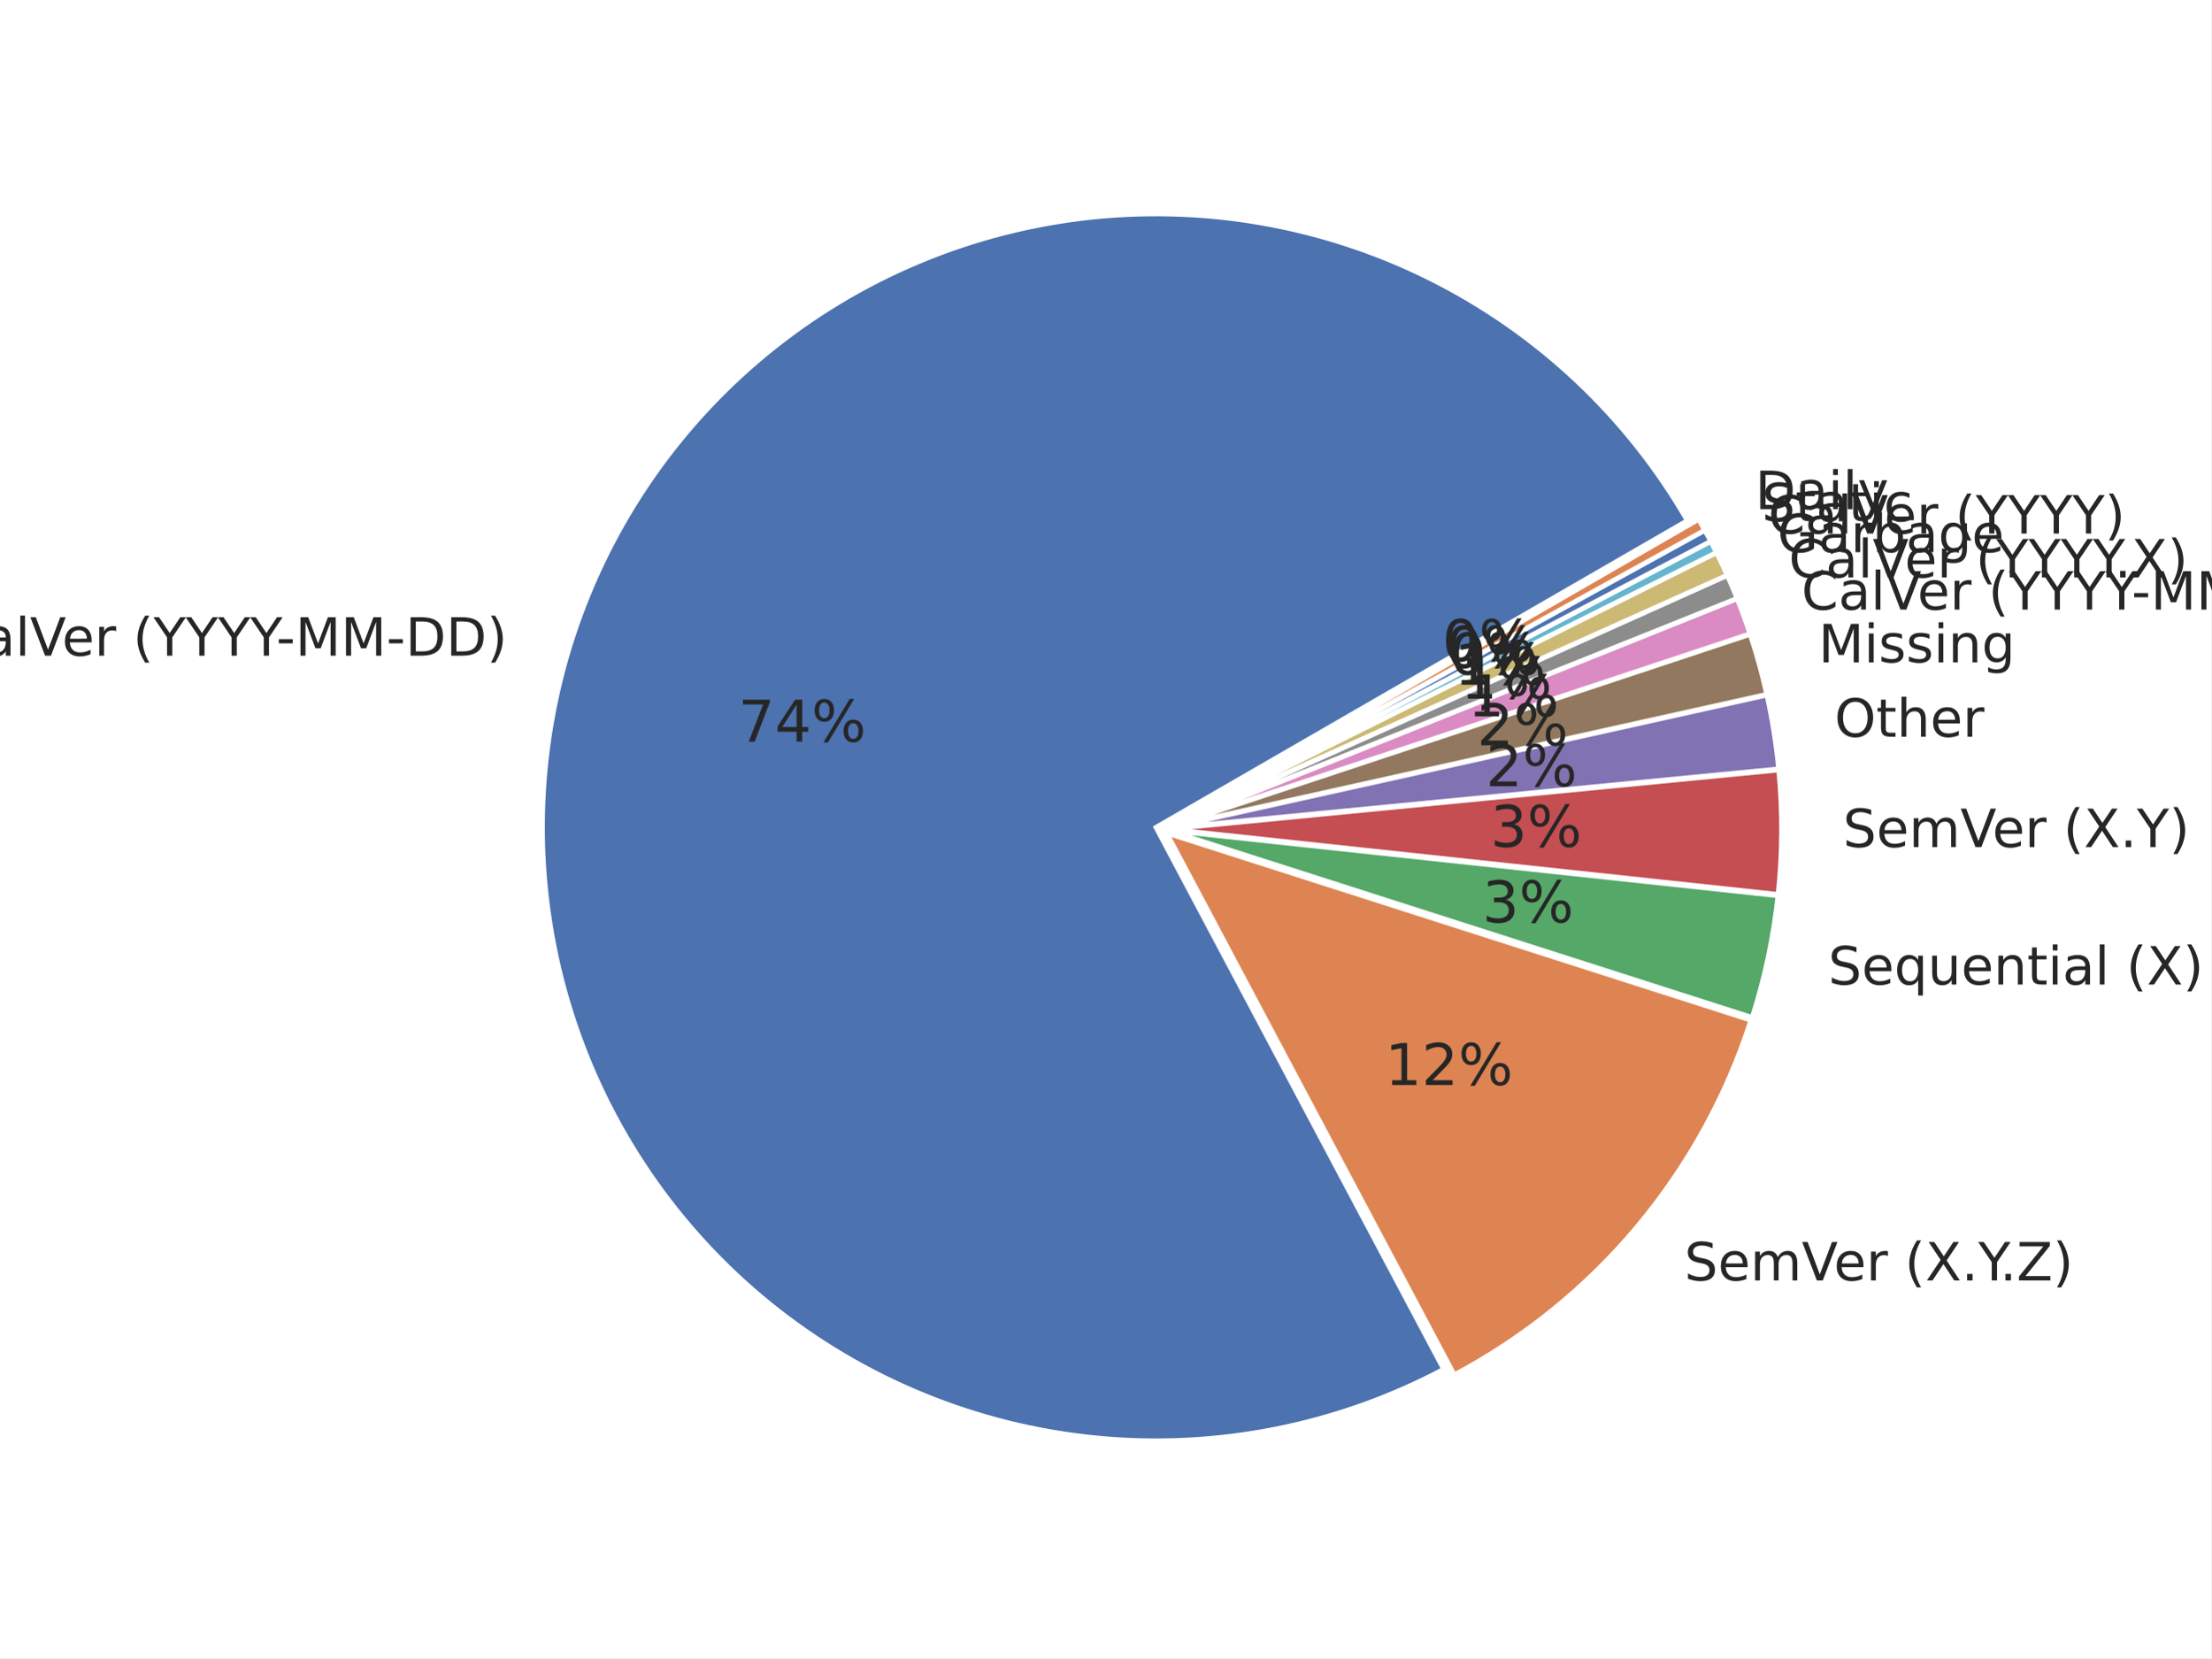
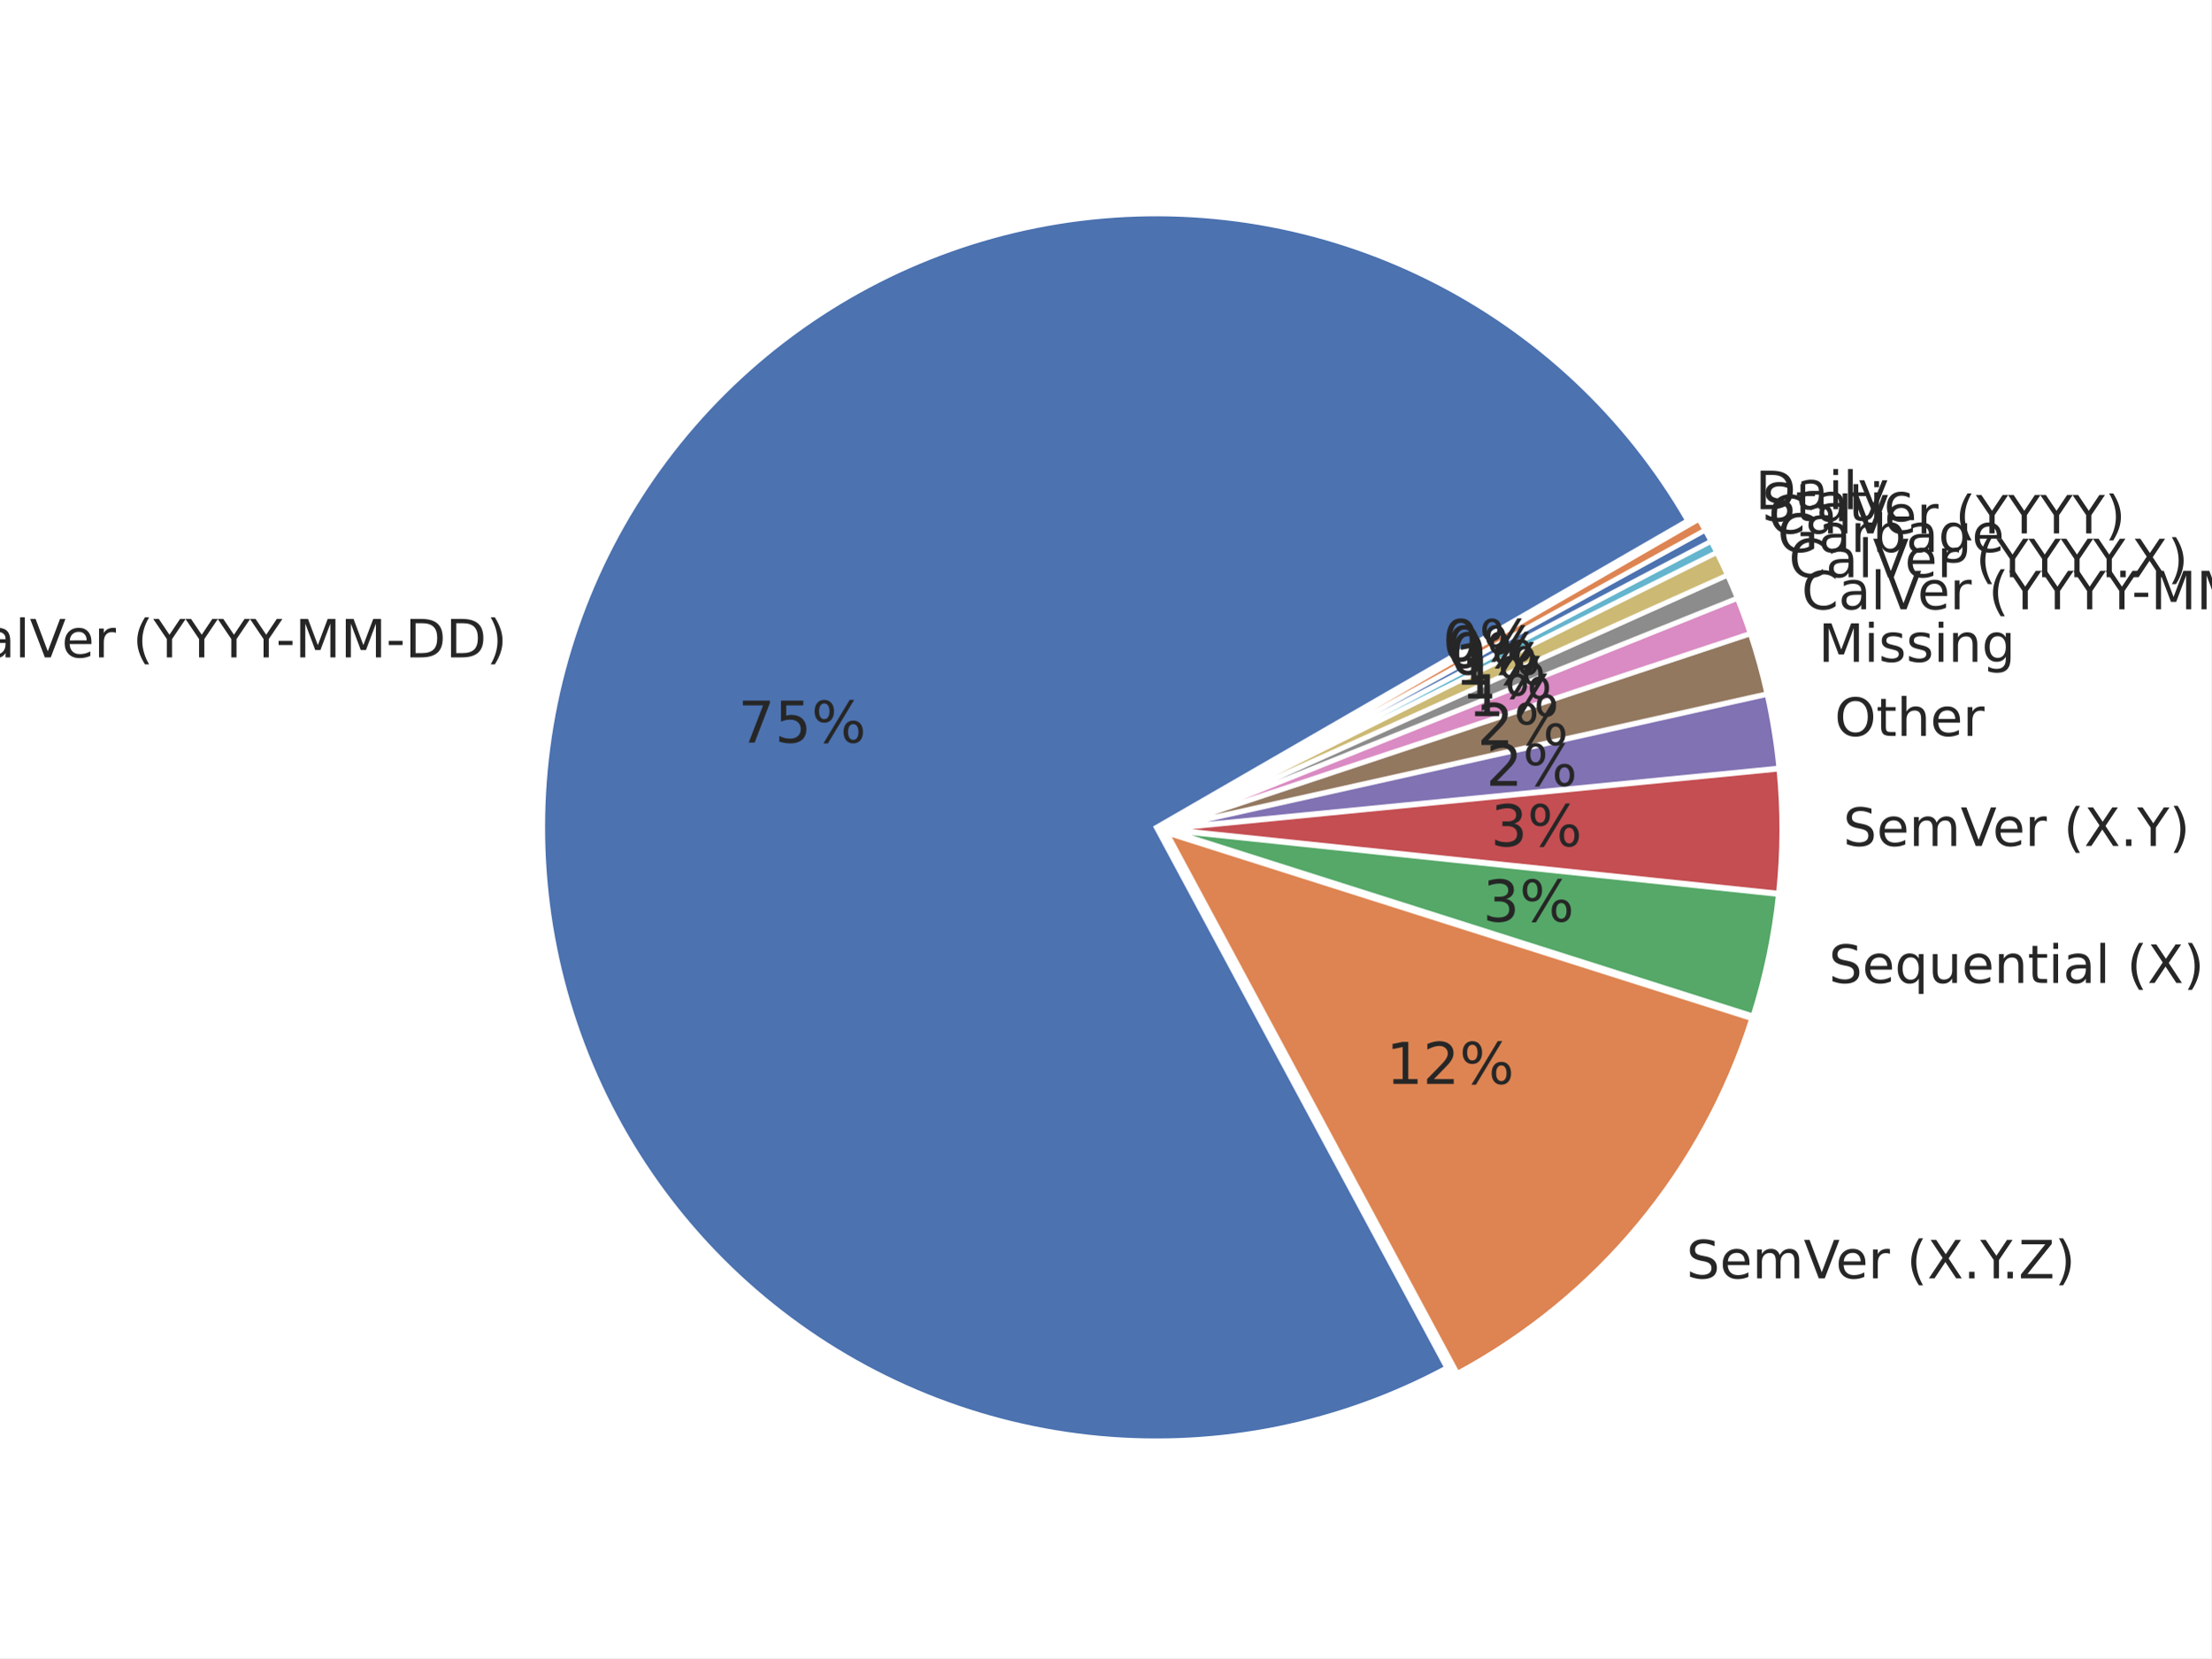
<svg xmlns="http://www.w3.org/2000/svg" xmlns:xlink="http://www.w3.org/1999/xlink" width="460.8pt" height="345.6pt" viewBox="0 0 460.8 345.6" version="1.1">
  <defs>
    <style type="text/css">*{stroke-linejoin: round; stroke-linecap: butt}</style>
  </defs>
  <g id="figure_1">
    <g id="patch_1">
      <path d="M 0 345.6  L 460.8 345.6  L 460.8 0  L 0 0  z " style="fill: #ffffff" />
    </g>
    <g id="axes_1">
      <g id="matplotlib.axis_1" />
      <g id="matplotlib.axis_2" />
      <g id="patch_2">
-         <path d="M 351.654 108.511  C 339.107 86.779 320.436 69.214 297.98 58.015  C 275.523 46.816 250.259 42.472 225.352 45.526  C 200.444 48.58 176.978 58.899 157.892 75.191  C 138.807 91.484 124.933 113.04 118.007 137.159  C 111.082 161.279 111.408 186.911 118.944 210.847  C 126.48 234.783 140.897 255.979 160.391 271.781  C 179.885 287.584 203.605 297.303 228.582 299.723  C 253.56 302.143 278.705 297.158 300.87 285.392  L 240.914 172.447  z " style="fill: #4c72b0; stroke: #ffffff; stroke-linejoin: miter" />
+         <path d="M 351.707 108.514  C 339.146 86.758 320.447 69.178 297.958 57.981  C 275.469 46.784 250.171 42.459 225.24 45.549  C 200.308 48.639 176.832 59.008 157.756 75.356  C 138.681 91.704 124.839 113.316 117.969 137.481  C 111.099 161.645 111.5 187.307 119.121 211.245  C 126.743 235.183 141.253 256.353 160.83 272.097  C 180.407 287.841 204.196 297.472 229.212 299.781  C 254.228 302.09 279.378 296.977 301.507 285.083  L 240.966 172.45  z " style="fill: #4c72b0; stroke: #ffffff; stroke-linejoin: miter" />
      </g>
      <g id="patch_3">
-         <path d="M 303.08 286.565  C 317.67 278.82 330.622 268.321 341.219 255.649  C 351.815 242.977 359.857 228.371 364.897 212.64  L 243.124 173.62  z " style="fill: #dd8452; stroke: #ffffff; stroke-linejoin: miter" />
+         <path d="M 303.721 286.249  C 318.223 278.454 331.085 267.93 341.597 255.258  C 352.11 242.586 360.076 228.002 365.058 212.309  L 243.181 173.616  z " style="fill: #dd8452; stroke: #ffffff; stroke-linejoin: miter" />
      </g>
      <g id="patch_4">
-         <path d="M 365.167 212.084  C 366.49 207.957 367.602 203.764 368.499 199.524  C 369.396 195.283 370.076 190.999 370.538 186.689  L 243.394 173.065  z " style="fill: #55a868; stroke: #ffffff; stroke-linejoin: miter" />
+         <path d="M 365.326 211.754  C 366.633 207.636 367.731 203.454 368.615 199.225  C 369.499 194.996 370.168 190.725 370.62 186.428  L 243.448 173.062  z " style="fill: #55a868; stroke: #ffffff; stroke-linejoin: miter" />
      </g>
      <g id="patch_5">
-         <path d="M 370.566 186.431  C 371.028 182.122 371.27 177.791 371.292 173.457  C 371.314 169.122 371.116 164.789 370.698 160.475  L 243.422 172.806  z " style="fill: #c44e52; stroke: #ffffff; stroke-linejoin: miter" />
+         <path d="M 370.647 186.171  C 371.098 181.874 371.332 177.557 371.346 173.236  C 371.361 168.916 371.157 164.597 370.734 160.298  L 243.475 172.804  z " style="fill: #c44e52; stroke: #ffffff; stroke-linejoin: miter" />
      </g>
      <g id="patch_6">
-         <path d="M 370.682 160.268  C 370.431 157.68 370.102 155.1 369.693 152.532  C 369.285 149.963 368.799 147.408 368.235 144.87  L 243.406 172.599  z " style="fill: #8172b3; stroke: #ffffff; stroke-linejoin: miter" />
+         <path d="M 370.718 160.091  C 370.464 157.512 370.133 154.94 369.723 152.381  C 369.313 149.822 368.825 147.275 368.261 144.746  L 243.459 172.598  z " style="fill: #8172b3; stroke: #ffffff; stroke-linejoin: miter" />
      </g>
      <g id="patch_7">
-         <path d="M 368.205 144.73  C 367.735 142.615 367.211 140.512 366.635 138.423  C 366.058 136.334 365.428 134.261 364.746 132.204  L 243.376 172.46  z " style="fill: #937860; stroke: #ffffff; stroke-linejoin: miter" />
+         <path d="M 368.231 144.606  C 367.76 142.498 367.236 140.403 366.66 138.321  C 366.083 136.24 365.454 134.173 364.772 132.123  L 243.429 172.459  z " style="fill: #937860; stroke: #ffffff; stroke-linejoin: miter" />
      </g>
      <g id="patch_8">
-         <path d="M 364.714 132.105  C 364.305 130.871 363.877 129.643 363.43 128.422  C 362.983 127.201 362.518 125.987 362.034 124.78  L 243.344 172.361  z " style="fill: #da8bc3; stroke: #ffffff; stroke-linejoin: miter" />
+         <path d="M 364.741 132.025  C 364.332 130.795 363.905 129.571 363.459 128.355  C 363.013 127.138 362.548 125.928 362.065 124.725  L 243.397 172.36  z " style="fill: #da8bc3; stroke: #ffffff; stroke-linejoin: miter" />
      </g>
      <g id="patch_9">
-         <path d="M 362.01 124.72  C 361.688 123.916 361.357 123.114 361.018 122.317  C 360.68 121.519 360.333 120.725 359.978 119.934  L 243.32 172.3  z " style="fill: #8c8c8c; stroke: #ffffff; stroke-linejoin: miter" />
+         <path d="M 362.042 124.665  C 361.72 123.863 361.39 123.065 361.052 122.27  C 360.714 121.475 360.368 120.683 360.014 119.895  L 243.373 172.3  z " style="fill: #8c8c8c; stroke: #ffffff; stroke-linejoin: miter" />
      </g>
      <g id="patch_10">
-         <path d="M 359.956 119.886  C 359.601 119.096 359.238 118.309 358.868 117.525  C 358.497 116.742 358.118 115.962 357.731 115.187  L 243.299 172.253  z " style="fill: #ccb974; stroke: #ffffff; stroke-linejoin: miter" />
+         <path d="M 359.993 119.848  C 359.638 119.06 359.276 118.276 358.906 117.495  C 358.537 116.714 358.159 115.937 357.773 115.164  L 243.352 172.252  z " style="fill: #ccb974; stroke: #ffffff; stroke-linejoin: miter" />
      </g>
      <g id="patch_11">
-         <path d="M 357.714 115.152  C 357.52 114.764 357.325 114.377 357.128 113.991  C 356.93 113.606 356.731 113.221 356.53 112.837  L 243.281 172.218  z " style="fill: #64b5cd; stroke: #ffffff; stroke-linejoin: miter" />
+         <path d="M 357.756 115.129  C 357.563 114.743 357.368 114.357 357.171 113.973  C 356.975 113.588 356.776 113.204 356.575 112.822  L 243.335 172.218  z " style="fill: #64b5cd; stroke: #ffffff; stroke-linejoin: miter" />
      </g>
      <g id="patch_12">
-         <path d="M 356.518 112.814  C 356.316 112.43 356.113 112.047 355.908 111.666  C 355.703 111.284 355.496 110.903 355.287 110.523  L 243.269 172.195  z " style="fill: #4c72b0; stroke: #ffffff; stroke-linejoin: miter" />
+         <path d="M 356.563 112.799  C 356.363 112.416 356.16 112.035 355.956 111.654  C 355.751 111.274 355.545 110.895 355.336 110.516  L 243.323 172.195  z " style="fill: #4c72b0; stroke: #ffffff; stroke-linejoin: miter" />
      </g>
      <g id="patch_13">
-         <path d="M 355.274 110.501  C 355.065 110.121 354.854 109.742 354.642 109.365  C 354.429 108.988 354.214 108.611 353.997 108.236  L 243.257 172.172  z " style="fill: #dd8452; stroke: #ffffff; stroke-linejoin: miter" />
+         <path d="M 355.324 110.493  C 355.115 110.115 354.905 109.738 354.693 109.361  C 354.481 108.985 354.267 108.61 354.051 108.236  L 243.31 172.172  z " style="fill: #dd8452; stroke: #ffffff; stroke-linejoin: miter" />
      </g>
      <g id="text_1">
-         <g style="fill: #262626" transform="translate(-11.23037 136.6657) scale(0.11 -0.11)">
+         <g style="fill: #262626" transform="translate(-11.27804 137.0193) scale(0.11 -0.11)">
          <defs>
            <path id="DejaVuSans-43" d="M 4122 4306  L 4122 3641  Q 3803 3938 3442 4084  Q 3081 4231 2675 4231  Q 1875 4231 1450 3742  Q 1025 3253 1025 2328  Q 1025 1406 1450 917  Q 1875 428 2675 428  Q 3081 428 3442 575  Q 3803 722 4122 1019  L 4122 359  Q 3791 134 3420 21  Q 3050 -91 2638 -91  Q 1578 -91 968 557  Q 359 1206 359 2328  Q 359 3453 968 4101  Q 1578 4750 2638 4750  Q 3056 4750 3426 4639  Q 3797 4528 4122 4306  z " transform="scale(0.015625)" />
            <path id="DejaVuSans-61" d="M 2194 1759  Q 1497 1759 1228 1600  Q 959 1441 959 1056  Q 959 750 1161 570  Q 1363 391 1709 391  Q 2188 391 2477 730  Q 2766 1069 2766 1631  L 2766 1759  L 2194 1759  z M 3341 1997  L 3341 0  L 2766 0  L 2766 531  Q 2569 213 2275 61  Q 1981 -91 1556 -91  Q 1019 -91 701 211  Q 384 513 384 1019  Q 384 1609 779 1909  Q 1175 2209 1959 2209  L 2766 2209  L 2766 2266  Q 2766 2663 2505 2880  Q 2244 3097 1772 3097  Q 1472 3097 1187 3025  Q 903 2953 641 2809  L 641 3341  Q 956 3463 1253 3523  Q 1550 3584 1831 3584  Q 2591 3584 2966 3190  Q 3341 2797 3341 1997  z " transform="scale(0.015625)" />
            <path id="DejaVuSans-6c" d="M 603 4863  L 1178 4863  L 1178 0  L 603 0  L 603 4863  z " transform="scale(0.015625)" />
            <path id="DejaVuSans-56" d="M 1831 0  L 50 4666  L 709 4666  L 2188 738  L 3669 4666  L 4325 4666  L 2547 0  L 1831 0  z " transform="scale(0.015625)" />
            <path id="DejaVuSans-65" d="M 3597 1894  L 3597 1613  L 953 1613  Q 991 1019 1311 708  Q 1631 397 2203 397  Q 2534 397 2845 478  Q 3156 559 3463 722  L 3463 178  Q 3153 47 2828 -22  Q 2503 -91 2169 -91  Q 1331 -91 842 396  Q 353 884 353 1716  Q 353 2575 817 3079  Q 1281 3584 2069 3584  Q 2775 3584 3186 3129  Q 3597 2675 3597 1894  z M 3022 2063  Q 3016 2534 2758 2815  Q 2500 3097 2075 3097  Q 1594 3097 1305 2825  Q 1016 2553 972 2059  L 3022 2063  z " transform="scale(0.015625)" />
            <path id="DejaVuSans-72" d="M 2631 2963  Q 2534 3019 2420 3045  Q 2306 3072 2169 3072  Q 1681 3072 1420 2755  Q 1159 2438 1159 1844  L 1159 0  L 581 0  L 581 3500  L 1159 3500  L 1159 2956  Q 1341 3275 1631 3429  Q 1922 3584 2338 3584  Q 2397 3584 2469 3576  Q 2541 3569 2628 3553  L 2631 2963  z " transform="scale(0.015625)" />
            <path id="DejaVuSans-20" transform="scale(0.015625)" />
            <path id="DejaVuSans-28" d="M 1984 4856  Q 1566 4138 1362 3434  Q 1159 2731 1159 2009  Q 1159 1288 1364 580  Q 1569 -128 1984 -844  L 1484 -844  Q 1016 -109 783 600  Q 550 1309 550 2009  Q 550 2706 781 3412  Q 1013 4119 1484 4856  L 1984 4856  z " transform="scale(0.015625)" />
            <path id="DejaVuSans-59" d="M -13 4666  L 666 4666  L 1959 2747  L 3244 4666  L 3922 4666  L 2272 2222  L 2272 0  L 1638 0  L 1638 2222  L -13 4666  z " transform="scale(0.015625)" />
            <path id="DejaVuSans-2d" d="M 313 2009  L 1997 2009  L 1997 1497  L 313 1497  L 313 2009  z " transform="scale(0.015625)" />
            <path id="DejaVuSans-4d" d="M 628 4666  L 1569 4666  L 2759 1491  L 3956 4666  L 4897 4666  L 4897 0  L 4281 0  L 4281 4097  L 3078 897  L 2444 897  L 1241 4097  L 1241 0  L 628 0  L 628 4666  z " transform="scale(0.015625)" />
            <path id="DejaVuSans-44" d="M 1259 4147  L 1259 519  L 2022 519  Q 2988 519 3436 956  Q 3884 1394 3884 2338  Q 3884 3275 3436 3711  Q 2988 4147 2022 4147  L 1259 4147  z M 628 4666  L 1925 4666  Q 3281 4666 3915 4102  Q 4550 3538 4550 2338  Q 4550 1131 3912 565  Q 3275 0 1925 0  L 628 0  L 628 4666  z " transform="scale(0.015625)" />
            <path id="DejaVuSans-29" d="M 513 4856  L 1013 4856  Q 1481 4119 1714 3412  Q 1947 2706 1947 2009  Q 1947 1309 1714 600  Q 1481 -109 1013 -844  L 513 -844  Q 928 -128 1133 580  Q 1338 1288 1338 2009  Q 1338 2731 1133 3434  Q 928 4138 513 4856  z " transform="scale(0.015625)" />
          </defs>
          <use xlink:href="#DejaVuSans-43" />
          <use xlink:href="#DejaVuSans-61" transform="translate(69.82422 0)" />
          <use xlink:href="#DejaVuSans-6c" transform="translate(131.1035 0)" />
          <use xlink:href="#DejaVuSans-56" transform="translate(158.8867 0)" />
          <use xlink:href="#DejaVuSans-65" transform="translate(219.5449 0)" />
          <use xlink:href="#DejaVuSans-72" transform="translate(281.0684 0)" />
          <use xlink:href="#DejaVuSans-20" transform="translate(322.1816 0)" />
          <use xlink:href="#DejaVuSans-28" transform="translate(353.9688 0)" />
          <use xlink:href="#DejaVuSans-59" transform="translate(392.9824 0)" />
          <use xlink:href="#DejaVuSans-59" transform="translate(454.0664 0)" />
          <use xlink:href="#DejaVuSans-59" transform="translate(515.1504 0)" />
          <use xlink:href="#DejaVuSans-59" transform="translate(576.2344 0)" />
          <use xlink:href="#DejaVuSans-2d" transform="translate(625.4434 0)" />
          <use xlink:href="#DejaVuSans-4d" transform="translate(661.5273 0)" />
          <use xlink:href="#DejaVuSans-4d" transform="translate(747.8066 0)" />
          <use xlink:href="#DejaVuSans-2d" transform="translate(834.0859 0)" />
          <use xlink:href="#DejaVuSans-44" transform="translate(870.1699 0)" />
          <use xlink:href="#DejaVuSans-44" transform="translate(947.1719 0)" />
          <use xlink:href="#DejaVuSans-29" transform="translate(1024.174 0)" />
        </g>
      </g>
      <g id="text_2">
-         <g style="fill: #262626" transform="translate(153.8341 154.5856) scale(0.12 -0.12)">
+         <g style="fill: #262626" transform="translate(153.832 154.7799) scale(0.12 -0.12)">
          <defs>
            <path id="DejaVuSans-37" d="M 525 4666  L 3525 4666  L 3525 4397  L 1831 0  L 1172 0  L 2766 4134  L 525 4134  L 525 4666  z " transform="scale(0.015625)" />
-             <path id="DejaVuSans-34" d="M 2419 4116  L 825 1625  L 2419 1625  L 2419 4116  z M 2253 4666  L 3047 4666  L 3047 1625  L 3713 1625  L 3713 1100  L 3047 1100  L 3047 0  L 2419 0  L 2419 1100  L 313 1100  L 313 1709  L 2253 4666  z " transform="scale(0.015625)" />
+             <path id="DejaVuSans-35" d="M 691 4666  L 3169 4666  L 3169 4134  L 1269 4134  L 1269 2991  Q 1406 3038 1543 3061  Q 1681 3084 1819 3084  Q 2600 3084 3056 2656  Q 3513 2228 3513 1497  Q 3513 744 3044 326  Q 2575 -91 1722 -91  Q 1428 -91 1123 -41  Q 819 9 494 109  L 494 744  Q 775 591 1075 516  Q 1375 441 1709 441  Q 2250 441 2565 725  Q 2881 1009 2881 1497  Q 2881 1984 2565 2268  Q 2250 2553 1709 2553  Q 1456 2553 1204 2497  Q 953 2441 691 2322  L 691 4666  z " transform="scale(0.015625)" />
            <path id="DejaVuSans-25" d="M 4653 2053  Q 4381 2053 4226 1822  Q 4072 1591 4072 1178  Q 4072 772 4226 539  Q 4381 306 4653 306  Q 4919 306 5073 539  Q 5228 772 5228 1178  Q 5228 1588 5073 1820  Q 4919 2053 4653 2053  z M 4653 2450  Q 5147 2450 5437 2106  Q 5728 1763 5728 1178  Q 5728 594 5436 251  Q 5144 -91 4653 -91  Q 4153 -91 3862 251  Q 3572 594 3572 1178  Q 3572 1766 3864 2108  Q 4156 2450 4653 2450  z M 1428 4353  Q 1159 4353 1004 4120  Q 850 3888 850 3481  Q 850 3069 1003 2837  Q 1156 2606 1428 2606  Q 1700 2606 1854 2837  Q 2009 3069 2009 3481  Q 2009 3884 1853 4118  Q 1697 4353 1428 4353  z M 4250 4750  L 4750 4750  L 1831 -91  L 1331 -91  L 4250 4750  z M 1428 4750  Q 1922 4750 2215 4408  Q 2509 4066 2509 3481  Q 2509 2891 2217 2550  Q 1925 2209 1428 2209  Q 931 2209 642 2551  Q 353 2894 353 3481  Q 353 4063 643 4406  Q 934 4750 1428 4750  z " transform="scale(0.015625)" />
          </defs>
          <use xlink:href="#DejaVuSans-37" />
-           <use xlink:href="#DejaVuSans-34" transform="translate(63.62305 0)" />
+           <use xlink:href="#DejaVuSans-35" transform="translate(63.62305 0)" />
          <use xlink:href="#DejaVuSans-25" transform="translate(127.2461 0)" />
        </g>
      </g>
      <g id="text_3">
-         <g style="fill: #262626" transform="translate(351.0282 266.8869) scale(0.11 -0.11)">
+         <g style="fill: #262626" transform="translate(351.4391 266.4576) scale(0.11 -0.11)">
          <defs>
            <path id="DejaVuSans-53" d="M 3425 4513  L 3425 3897  Q 3066 4069 2747 4153  Q 2428 4238 2131 4238  Q 1616 4238 1336 4038  Q 1056 3838 1056 3469  Q 1056 3159 1242 3001  Q 1428 2844 1947 2747  L 2328 2669  Q 3034 2534 3370 2195  Q 3706 1856 3706 1288  Q 3706 609 3251 259  Q 2797 -91 1919 -91  Q 1588 -91 1214 -16  Q 841 59 441 206  L 441 856  Q 825 641 1194 531  Q 1563 422 1919 422  Q 2459 422 2753 634  Q 3047 847 3047 1241  Q 3047 1584 2836 1778  Q 2625 1972 2144 2069  L 1759 2144  Q 1053 2284 737 2584  Q 422 2884 422 3419  Q 422 4038 858 4394  Q 1294 4750 2059 4750  Q 2388 4750 2728 4690  Q 3069 4631 3425 4513  z " transform="scale(0.015625)" />
            <path id="DejaVuSans-6d" d="M 3328 2828  Q 3544 3216 3844 3400  Q 4144 3584 4550 3584  Q 5097 3584 5394 3201  Q 5691 2819 5691 2113  L 5691 0  L 5113 0  L 5113 2094  Q 5113 2597 4934 2840  Q 4756 3084 4391 3084  Q 3944 3084 3684 2787  Q 3425 2491 3425 1978  L 3425 0  L 2847 0  L 2847 2094  Q 2847 2600 2669 2842  Q 2491 3084 2119 3084  Q 1678 3084 1418 2786  Q 1159 2488 1159 1978  L 1159 0  L 581 0  L 581 3500  L 1159 3500  L 1159 2956  Q 1356 3278 1631 3431  Q 1906 3584 2284 3584  Q 2666 3584 2933 3390  Q 3200 3197 3328 2828  z " transform="scale(0.015625)" />
            <path id="DejaVuSans-58" d="M 403 4666  L 1081 4666  L 2241 2931  L 3406 4666  L 4084 4666  L 2584 2425  L 4184 0  L 3506 0  L 2194 1984  L 872 0  L 191 0  L 1856 2491  L 403 4666  z " transform="scale(0.015625)" />
            <path id="DejaVuSans-2e" d="M 684 794  L 1344 794  L 1344 0  L 684 0  L 684 794  z " transform="scale(0.015625)" />
            <path id="DejaVuSans-5a" d="M 359 4666  L 4025 4666  L 4025 4184  L 1075 531  L 4097 531  L 4097 0  L 288 0  L 288 481  L 3238 4134  L 359 4134  L 359 4666  z " transform="scale(0.015625)" />
          </defs>
          <use xlink:href="#DejaVuSans-53" />
          <use xlink:href="#DejaVuSans-65" transform="translate(63.47656 0)" />
          <use xlink:href="#DejaVuSans-6d" transform="translate(125 0)" />
          <use xlink:href="#DejaVuSans-56" transform="translate(222.4121 0)" />
          <use xlink:href="#DejaVuSans-65" transform="translate(283.0703 0)" />
          <use xlink:href="#DejaVuSans-72" transform="translate(344.5938 0)" />
          <use xlink:href="#DejaVuSans-20" transform="translate(385.707 0)" />
          <use xlink:href="#DejaVuSans-28" transform="translate(417.4941 0)" />
          <use xlink:href="#DejaVuSans-58" transform="translate(456.5078 0)" />
          <use xlink:href="#DejaVuSans-2e" transform="translate(525.0137 0)" />
          <use xlink:href="#DejaVuSans-59" transform="translate(556.8008 0)" />
          <use xlink:href="#DejaVuSans-2e" transform="translate(597.6348 0)" />
          <use xlink:href="#DejaVuSans-5a" transform="translate(629.4219 0)" />
          <use xlink:href="#DejaVuSans-29" transform="translate(697.9277 0)" />
        </g>
      </g>
      <g id="text_4">
-         <g style="fill: #262626" transform="translate(288.6449 226.1486) scale(0.12 -0.12)">
+         <g style="fill: #262626" transform="translate(288.8947 225.9127) scale(0.12 -0.12)">
          <defs>
            <path id="DejaVuSans-31" d="M 794 531  L 1825 531  L 1825 4091  L 703 3866  L 703 4441  L 1819 4666  L 2450 4666  L 2450 531  L 3481 531  L 3481 0  L 794 0  L 794 531  z " transform="scale(0.015625)" />
            <path id="DejaVuSans-32" d="M 1228 531  L 3431 531  L 3431 0  L 469 0  L 469 531  Q 828 903 1448 1529  Q 2069 2156 2228 2338  Q 2531 2678 2651 2914  Q 2772 3150 2772 3378  Q 2772 3750 2511 3984  Q 2250 4219 1831 4219  Q 1534 4219 1204 4116  Q 875 4013 500 3803  L 500 4441  Q 881 4594 1212 4672  Q 1544 4750 1819 4750  Q 2544 4750 2975 4387  Q 3406 4025 3406 3419  Q 3406 3131 3298 2873  Q 3191 2616 2906 2266  Q 2828 2175 2409 1742  Q 1991 1309 1228 531  z " transform="scale(0.015625)" />
          </defs>
          <use xlink:href="#DejaVuSans-31" />
          <use xlink:href="#DejaVuSans-32" transform="translate(63.62305 0)" />
          <use xlink:href="#DejaVuSans-25" transform="translate(127.2461 0)" />
        </g>
      </g>
      <g id="text_5">
-         <g style="fill: #262626" transform="translate(381.0092 205.2047) scale(0.11 -0.11)">
+         <g style="fill: #262626" transform="translate(381.1315 204.8767) scale(0.11 -0.11)">
          <defs>
            <path id="DejaVuSans-71" d="M 947 1747  Q 947 1113 1208 752  Q 1469 391 1925 391  Q 2381 391 2643 752  Q 2906 1113 2906 1747  Q 2906 2381 2643 2742  Q 2381 3103 1925 3103  Q 1469 3103 1208 2742  Q 947 2381 947 1747  z M 2906 525  Q 2725 213 2448 61  Q 2172 -91 1784 -91  Q 1150 -91 751 415  Q 353 922 353 1747  Q 353 2572 751 3078  Q 1150 3584 1784 3584  Q 2172 3584 2448 3432  Q 2725 3281 2906 2969  L 2906 3500  L 3481 3500  L 3481 -1331  L 2906 -1331  L 2906 525  z " transform="scale(0.015625)" />
            <path id="DejaVuSans-75" d="M 544 1381  L 544 3500  L 1119 3500  L 1119 1403  Q 1119 906 1312 657  Q 1506 409 1894 409  Q 2359 409 2629 706  Q 2900 1003 2900 1516  L 2900 3500  L 3475 3500  L 3475 0  L 2900 0  L 2900 538  Q 2691 219 2414 64  Q 2138 -91 1772 -91  Q 1169 -91 856 284  Q 544 659 544 1381  z M 1991 3584  L 1991 3584  z " transform="scale(0.015625)" />
            <path id="DejaVuSans-6e" d="M 3513 2113  L 3513 0  L 2938 0  L 2938 2094  Q 2938 2591 2744 2837  Q 2550 3084 2163 3084  Q 1697 3084 1428 2787  Q 1159 2491 1159 1978  L 1159 0  L 581 0  L 581 3500  L 1159 3500  L 1159 2956  Q 1366 3272 1645 3428  Q 1925 3584 2291 3584  Q 2894 3584 3203 3211  Q 3513 2838 3513 2113  z " transform="scale(0.015625)" />
            <path id="DejaVuSans-74" d="M 1172 4494  L 1172 3500  L 2356 3500  L 2356 3053  L 1172 3053  L 1172 1153  Q 1172 725 1289 603  Q 1406 481 1766 481  L 2356 481  L 2356 0  L 1766 0  Q 1100 0 847 248  Q 594 497 594 1153  L 594 3053  L 172 3053  L 172 3500  L 594 3500  L 594 4494  L 1172 4494  z " transform="scale(0.015625)" />
            <path id="DejaVuSans-69" d="M 603 3500  L 1178 3500  L 1178 0  L 603 0  L 603 3500  z M 603 4863  L 1178 4863  L 1178 4134  L 603 4134  L 603 4863  z " transform="scale(0.015625)" />
          </defs>
          <use xlink:href="#DejaVuSans-53" />
          <use xlink:href="#DejaVuSans-65" transform="translate(63.47656 0)" />
          <use xlink:href="#DejaVuSans-71" transform="translate(125 0)" />
          <use xlink:href="#DejaVuSans-75" transform="translate(188.4766 0)" />
          <use xlink:href="#DejaVuSans-65" transform="translate(251.8555 0)" />
          <use xlink:href="#DejaVuSans-6e" transform="translate(313.3789 0)" />
          <use xlink:href="#DejaVuSans-74" transform="translate(376.7578 0)" />
          <use xlink:href="#DejaVuSans-69" transform="translate(415.9668 0)" />
          <use xlink:href="#DejaVuSans-61" transform="translate(443.75 0)" />
          <use xlink:href="#DejaVuSans-6c" transform="translate(505.0293 0)" />
          <use xlink:href="#DejaVuSans-20" transform="translate(532.8125 0)" />
          <use xlink:href="#DejaVuSans-28" transform="translate(564.5996 0)" />
          <use xlink:href="#DejaVuSans-58" transform="translate(603.6133 0)" />
          <use xlink:href="#DejaVuSans-29" transform="translate(672.1191 0)" />
        </g>
      </g>
      <g id="text_6">
-         <g style="fill: #262626" transform="translate(308.9384 192.2512) scale(0.12 -0.12)">
+         <g style="fill: #262626" transform="translate(309.0297 192.0709) scale(0.12 -0.12)">
          <defs>
            <path id="DejaVuSans-33" d="M 2597 2516  Q 3050 2419 3304 2112  Q 3559 1806 3559 1356  Q 3559 666 3084 287  Q 2609 -91 1734 -91  Q 1441 -91 1130 -33  Q 819 25 488 141  L 488 750  Q 750 597 1062 519  Q 1375 441 1716 441  Q 2309 441 2620 675  Q 2931 909 2931 1356  Q 2931 1769 2642 2001  Q 2353 2234 1838 2234  L 1294 2234  L 1294 2753  L 1863 2753  Q 2328 2753 2575 2939  Q 2822 3125 2822 3475  Q 2822 3834 2567 4026  Q 2313 4219 1838 4219  Q 1578 4219 1281 4162  Q 984 4106 628 3988  L 628 4550  Q 988 4650 1302 4700  Q 1616 4750 1894 4750  Q 2613 4750 3031 4423  Q 3450 4097 3450 3541  Q 3450 3153 3228 2886  Q 3006 2619 2597 2516  z " transform="scale(0.015625)" />
          </defs>
          <use xlink:href="#DejaVuSans-33" />
          <use xlink:href="#DejaVuSans-25" transform="translate(63.62305 0)" />
        </g>
      </g>
      <g id="text_7">
-         <g style="fill: #262626" transform="translate(384.0791 176.5568) scale(0.11 -0.11)">
+         <g style="fill: #262626" transform="translate(384.1335 176.3147) scale(0.11 -0.11)">
          <use xlink:href="#DejaVuSans-53" />
          <use xlink:href="#DejaVuSans-65" transform="translate(63.47656 0)" />
          <use xlink:href="#DejaVuSans-6d" transform="translate(125 0)" />
          <use xlink:href="#DejaVuSans-56" transform="translate(222.4121 0)" />
          <use xlink:href="#DejaVuSans-65" transform="translate(283.0703 0)" />
          <use xlink:href="#DejaVuSans-72" transform="translate(344.5938 0)" />
          <use xlink:href="#DejaVuSans-20" transform="translate(385.707 0)" />
          <use xlink:href="#DejaVuSans-28" transform="translate(417.4941 0)" />
          <use xlink:href="#DejaVuSans-58" transform="translate(456.5078 0)" />
          <use xlink:href="#DejaVuSans-2e" transform="translate(525.0137 0)" />
          <use xlink:href="#DejaVuSans-59" transform="translate(556.8008 0)" />
          <use xlink:href="#DejaVuSans-29" transform="translate(617.8848 0)" />
        </g>
      </g>
      <g id="text_8">
-         <g style="fill: #262626" transform="translate(310.6255 176.5078) scale(0.12 -0.12)">
+         <g style="fill: #262626" transform="translate(310.6794 176.3747) scale(0.12 -0.12)">
          <use xlink:href="#DejaVuSans-33" />
          <use xlink:href="#DejaVuSans-25" transform="translate(63.62305 0)" />
        </g>
      </g>
      <g id="text_9">
-         <g style="fill: #262626" transform="translate(382.3222 153.56) scale(0.11 -0.11)">
+         <g style="fill: #262626" transform="translate(382.3491 153.3946) scale(0.11 -0.11)">
          <defs>
            <path id="DejaVuSans-4f" d="M 2522 4238  Q 1834 4238 1429 3725  Q 1025 3213 1025 2328  Q 1025 1447 1429 934  Q 1834 422 2522 422  Q 3209 422 3611 934  Q 4013 1447 4013 2328  Q 4013 3213 3611 3725  Q 3209 4238 2522 4238  z M 2522 4750  Q 3503 4750 4090 4092  Q 4678 3434 4678 2328  Q 4678 1225 4090 567  Q 3503 -91 2522 -91  Q 1538 -91 948 565  Q 359 1222 359 2328  Q 359 3434 948 4092  Q 1538 4750 2522 4750  z " transform="scale(0.015625)" />
            <path id="DejaVuSans-68" d="M 3513 2113  L 3513 0  L 2938 0  L 2938 2094  Q 2938 2591 2744 2837  Q 2550 3084 2163 3084  Q 1697 3084 1428 2787  Q 1159 2491 1159 1978  L 1159 0  L 581 0  L 581 4863  L 1159 4863  L 1159 2956  Q 1366 3272 1645 3428  Q 1925 3584 2291 3584  Q 2894 3584 3203 3211  Q 3513 2838 3513 2113  z " transform="scale(0.015625)" />
          </defs>
          <use xlink:href="#DejaVuSans-4f" />
          <use xlink:href="#DejaVuSans-74" transform="translate(78.71094 0)" />
          <use xlink:href="#DejaVuSans-68" transform="translate(117.9199 0)" />
          <use xlink:href="#DejaVuSans-65" transform="translate(181.2988 0)" />
          <use xlink:href="#DejaVuSans-72" transform="translate(242.8223 0)" />
        </g>
      </g>
      <g id="text_10">
-         <g style="fill: #262626" transform="translate(309.66 163.8699) scale(0.12 -0.12)">
+         <g style="fill: #262626" transform="translate(309.6988 163.7789) scale(0.12 -0.12)">
          <use xlink:href="#DejaVuSans-32" />
          <use xlink:href="#DejaVuSans-25" transform="translate(63.62305 0)" />
        </g>
      </g>
      <g id="text_11">
-         <g style="fill: #262626" transform="translate(378.9604 138.0547) scale(0.11 -0.11)">
+         <g style="fill: #262626" transform="translate(378.9828 137.9426) scale(0.11 -0.11)">
          <defs>
            <path id="DejaVuSans-73" d="M 2834 3397  L 2834 2853  Q 2591 2978 2328 3040  Q 2066 3103 1784 3103  Q 1356 3103 1142 2972  Q 928 2841 928 2578  Q 928 2378 1081 2264  Q 1234 2150 1697 2047  L 1894 2003  Q 2506 1872 2764 1633  Q 3022 1394 3022 966  Q 3022 478 2636 193  Q 2250 -91 1575 -91  Q 1294 -91 989 -36  Q 684 19 347 128  L 347 722  Q 666 556 975 473  Q 1284 391 1588 391  Q 1994 391 2212 530  Q 2431 669 2431 922  Q 2431 1156 2273 1281  Q 2116 1406 1581 1522  L 1381 1569  Q 847 1681 609 1914  Q 372 2147 372 2553  Q 372 3047 722 3315  Q 1072 3584 1716 3584  Q 2034 3584 2315 3537  Q 2597 3491 2834 3397  z " transform="scale(0.015625)" />
            <path id="DejaVuSans-67" d="M 2906 1791  Q 2906 2416 2648 2759  Q 2391 3103 1925 3103  Q 1463 3103 1205 2759  Q 947 2416 947 1791  Q 947 1169 1205 825  Q 1463 481 1925 481  Q 2391 481 2648 825  Q 2906 1169 2906 1791  z M 3481 434  Q 3481 -459 3084 -895  Q 2688 -1331 1869 -1331  Q 1566 -1331 1297 -1286  Q 1028 -1241 775 -1147  L 775 -588  Q 1028 -725 1275 -790  Q 1522 -856 1778 -856  Q 2344 -856 2625 -561  Q 2906 -266 2906 331  L 2906 616  Q 2728 306 2450 153  Q 2172 0 1784 0  Q 1141 0 747 490  Q 353 981 353 1791  Q 353 2603 747 3093  Q 1141 3584 1784 3584  Q 2172 3584 2450 3431  Q 2728 3278 2906 2969  L 2906 3500  L 3481 3500  L 3481 434  z " transform="scale(0.015625)" />
          </defs>
          <use xlink:href="#DejaVuSans-4d" />
          <use xlink:href="#DejaVuSans-69" transform="translate(86.2793 0)" />
          <use xlink:href="#DejaVuSans-73" transform="translate(114.0625 0)" />
          <use xlink:href="#DejaVuSans-73" transform="translate(166.1621 0)" />
          <use xlink:href="#DejaVuSans-69" transform="translate(218.2617 0)" />
          <use xlink:href="#DejaVuSans-6e" transform="translate(246.0449 0)" />
          <use xlink:href="#DejaVuSans-67" transform="translate(309.4238 0)" />
        </g>
      </g>
      <g id="text_12">
-         <g style="fill: #262626" transform="translate(307.8125 155.3489) scale(0.12 -0.12)">
+         <g style="fill: #262626" transform="translate(307.8489 155.2873) scale(0.12 -0.12)">
          <use xlink:href="#DejaVuSans-32" />
          <use xlink:href="#DejaVuSans-25" transform="translate(63.62305 0)" />
        </g>
      </g>
      <g id="text_13">
-         <g style="fill: #262626" transform="translate(375.4386 127.0637) scale(0.11 -0.11)">
+         <g style="fill: #262626" transform="translate(375.4648 126.9895) scale(0.11 -0.11)">
          <use xlink:href="#DejaVuSans-43" />
          <use xlink:href="#DejaVuSans-61" transform="translate(69.82422 0)" />
          <use xlink:href="#DejaVuSans-6c" transform="translate(131.1035 0)" />
          <use xlink:href="#DejaVuSans-56" transform="translate(158.8867 0)" />
          <use xlink:href="#DejaVuSans-65" transform="translate(219.5449 0)" />
          <use xlink:href="#DejaVuSans-72" transform="translate(281.0684 0)" />
          <use xlink:href="#DejaVuSans-20" transform="translate(322.1816 0)" />
          <use xlink:href="#DejaVuSans-28" transform="translate(353.9688 0)" />
          <use xlink:href="#DejaVuSans-59" transform="translate(392.9824 0)" />
          <use xlink:href="#DejaVuSans-59" transform="translate(454.0664 0)" />
          <use xlink:href="#DejaVuSans-59" transform="translate(515.1504 0)" />
          <use xlink:href="#DejaVuSans-59" transform="translate(576.2344 0)" />
          <use xlink:href="#DejaVuSans-2d" transform="translate(625.4434 0)" />
          <use xlink:href="#DejaVuSans-4d" transform="translate(661.5273 0)" />
          <use xlink:href="#DejaVuSans-4d" transform="translate(747.8066 0)" />
          <use xlink:href="#DejaVuSans-29" transform="translate(834.0859 0)" />
        </g>
      </g>
      <g id="text_14">
-         <g style="fill: #262626" transform="translate(305.8771 149.3088) scale(0.12 -0.12)">
+         <g style="fill: #262626" transform="translate(305.9155 149.268) scale(0.12 -0.12)">
          <use xlink:href="#DejaVuSans-31" />
          <use xlink:href="#DejaVuSans-25" transform="translate(63.62305 0)" />
        </g>
      </g>
      <g id="text_15">
-         <g style="fill: #262626" transform="translate(372.7881 120.3535) scale(0.11 -0.11)">
+         <g style="fill: #262626" transform="translate(372.8197 120.3022) scale(0.11 -0.11)">
          <use xlink:href="#DejaVuSans-43" />
          <use xlink:href="#DejaVuSans-61" transform="translate(69.82422 0)" />
          <use xlink:href="#DejaVuSans-6c" transform="translate(131.1035 0)" />
          <use xlink:href="#DejaVuSans-56" transform="translate(158.8867 0)" />
          <use xlink:href="#DejaVuSans-65" transform="translate(219.5449 0)" />
          <use xlink:href="#DejaVuSans-72" transform="translate(281.0684 0)" />
          <use xlink:href="#DejaVuSans-20" transform="translate(322.1816 0)" />
          <use xlink:href="#DejaVuSans-28" transform="translate(353.9688 0)" />
          <use xlink:href="#DejaVuSans-59" transform="translate(392.9824 0)" />
          <use xlink:href="#DejaVuSans-59" transform="translate(454.0664 0)" />
          <use xlink:href="#DejaVuSans-59" transform="translate(515.1504 0)" />
          <use xlink:href="#DejaVuSans-59" transform="translate(576.2344 0)" />
          <use xlink:href="#DejaVuSans-2e" transform="translate(617.0684 0)" />
          <use xlink:href="#DejaVuSans-58" transform="translate(648.8555 0)" />
          <use xlink:href="#DejaVuSans-29" transform="translate(717.3613 0)" />
        </g>
      </g>
      <g id="text_16">
-         <g style="fill: #262626" transform="translate(304.4205 145.6212) scale(0.12 -0.12)">
+         <g style="fill: #262626" transform="translate(304.4619 145.5931) scale(0.12 -0.12)">
          <use xlink:href="#DejaVuSans-31" />
          <use xlink:href="#DejaVuSans-25" transform="translate(63.62305 0)" />
        </g>
      </g>
      <g id="text_17">
-         <g style="fill: #262626" transform="translate(370.4245 115.0879) scale(0.11 -0.11)">
+         <g style="fill: #262626" transform="translate(370.4619 115.0543) scale(0.11 -0.11)">
          <defs>
            <path id="DejaVuSans-47" d="M 3809 666  L 3809 1919  L 2778 1919  L 2778 2438  L 4434 2438  L 4434 434  Q 4069 175 3628 42  Q 3188 -91 2688 -91  Q 1594 -91 976 548  Q 359 1188 359 2328  Q 359 3472 976 4111  Q 1594 4750 2688 4750  Q 3144 4750 3555 4637  Q 3966 4525 4313 4306  L 4313 3634  Q 3963 3931 3569 4081  Q 3175 4231 2741 4231  Q 1884 4231 1454 3753  Q 1025 3275 1025 2328  Q 1025 1384 1454 906  Q 1884 428 2741 428  Q 3075 428 3337 486  Q 3600 544 3809 666  z " transform="scale(0.015625)" />
            <path id="DejaVuSans-62" d="M 3116 1747  Q 3116 2381 2855 2742  Q 2594 3103 2138 3103  Q 1681 3103 1420 2742  Q 1159 2381 1159 1747  Q 1159 1113 1420 752  Q 1681 391 2138 391  Q 2594 391 2855 752  Q 3116 1113 3116 1747  z M 1159 2969  Q 1341 3281 1617 3432  Q 1894 3584 2278 3584  Q 2916 3584 3314 3078  Q 3713 2572 3713 1747  Q 3713 922 3314 415  Q 2916 -91 2278 -91  Q 1894 -91 1617 61  Q 1341 213 1159 525  L 1159 0  L 581 0  L 581 4863  L 1159 4863  L 1159 2969  z " transform="scale(0.015625)" />
          </defs>
          <use xlink:href="#DejaVuSans-47" />
          <use xlink:href="#DejaVuSans-61" transform="translate(77.49023 0)" />
          <use xlink:href="#DejaVuSans-72" transform="translate(138.7695 0)" />
          <use xlink:href="#DejaVuSans-62" transform="translate(179.8828 0)" />
          <use xlink:href="#DejaVuSans-61" transform="translate(243.3594 0)" />
          <use xlink:href="#DejaVuSans-67" transform="translate(304.6387 0)" />
          <use xlink:href="#DejaVuSans-65" transform="translate(368.1152 0)" />
        </g>
      </g>
      <g id="text_18">
-         <g style="fill: #262626" transform="translate(303.1216 142.7275) scale(0.12 -0.12)">
+         <g style="fill: #262626" transform="translate(303.1662 142.7091) scale(0.12 -0.12)">
          <use xlink:href="#DejaVuSans-31" />
          <use xlink:href="#DejaVuSans-25" transform="translate(63.62305 0)" />
        </g>
      </g>
      <g id="text_19">
-         <g style="fill: #262626" transform="translate(368.5122 111.204) scale(0.11 -0.11)">
+         <g style="fill: #262626" transform="translate(368.555 111.1834) scale(0.11 -0.11)">
          <use xlink:href="#DejaVuSans-43" />
          <use xlink:href="#DejaVuSans-61" transform="translate(69.82422 0)" />
          <use xlink:href="#DejaVuSans-6c" transform="translate(131.1035 0)" />
          <use xlink:href="#DejaVuSans-56" transform="translate(158.8867 0)" />
          <use xlink:href="#DejaVuSans-65" transform="translate(219.5449 0)" />
          <use xlink:href="#DejaVuSans-72" transform="translate(281.0684 0)" />
          <use xlink:href="#DejaVuSans-20" transform="translate(322.1816 0)" />
          <use xlink:href="#DejaVuSans-28" transform="translate(353.9688 0)" />
          <use xlink:href="#DejaVuSans-59" transform="translate(392.9824 0)" />
          <use xlink:href="#DejaVuSans-59" transform="translate(454.0664 0)" />
          <use xlink:href="#DejaVuSans-59" transform="translate(515.1504 0)" />
          <use xlink:href="#DejaVuSans-59" transform="translate(576.2344 0)" />
          <use xlink:href="#DejaVuSans-29" transform="translate(637.3184 0)" />
        </g>
      </g>
      <g id="text_20">
-         <g style="fill: #262626" transform="translate(302.0707 140.5932) scale(0.12 -0.12)">
+         <g style="fill: #262626" transform="translate(302.1183 140.5818) scale(0.12 -0.12)">
          <defs>
            <path id="DejaVuSans-30" d="M 2034 4250  Q 1547 4250 1301 3770  Q 1056 3291 1056 2328  Q 1056 1369 1301 889  Q 1547 409 2034 409  Q 2525 409 2770 889  Q 3016 1369 3016 2328  Q 3016 3291 2770 3770  Q 2525 4250 2034 4250  z M 2034 4750  Q 2819 4750 3233 4129  Q 3647 3509 3647 2328  Q 3647 1150 3233 529  Q 2819 -91 2034 -91  Q 1250 -91 836 529  Q 422 1150 422 2328  Q 422 3509 836 4129  Q 1250 4750 2034 4750  z " transform="scale(0.015625)" />
          </defs>
          <use xlink:href="#DejaVuSans-30" />
          <use xlink:href="#DejaVuSans-25" transform="translate(63.62305 0)" />
        </g>
      </g>
      <g id="text_21">
-         <g style="fill: #262626" transform="translate(367.1719 108.6479) scale(0.11 -0.11)">
+         <g style="fill: #262626" transform="translate(367.2187 108.6357) scale(0.11 -0.11)">
          <defs>
            <path id="DejaVuSans-63" d="M 3122 3366  L 3122 2828  Q 2878 2963 2633 3030  Q 2388 3097 2138 3097  Q 1578 3097 1268 2742  Q 959 2388 959 1747  Q 959 1106 1268 751  Q 1578 397 2138 397  Q 2388 397 2633 464  Q 2878 531 3122 666  L 3122 134  Q 2881 22 2623 -34  Q 2366 -91 2075 -91  Q 1284 -91 818 406  Q 353 903 353 1747  Q 353 2603 823 3093  Q 1294 3584 2113 3584  Q 2378 3584 2631 3529  Q 2884 3475 3122 3366  z " transform="scale(0.015625)" />
          </defs>
          <use xlink:href="#DejaVuSans-53" />
          <use xlink:href="#DejaVuSans-74" transform="translate(63.47656 0)" />
          <use xlink:href="#DejaVuSans-61" transform="translate(102.6855 0)" />
          <use xlink:href="#DejaVuSans-74" transform="translate(163.9648 0)" />
          <use xlink:href="#DejaVuSans-69" transform="translate(203.1738 0)" />
          <use xlink:href="#DejaVuSans-63" transform="translate(230.957 0)" />
        </g>
      </g>
      <g id="text_22">
-         <g style="fill: #262626" transform="translate(301.3342 139.1885) scale(0.12 -0.12)">
+         <g style="fill: #262626" transform="translate(301.3839 139.1817) scale(0.12 -0.12)">
          <use xlink:href="#DejaVuSans-30" />
          <use xlink:href="#DejaVuSans-25" transform="translate(63.62305 0)" />
        </g>
      </g>
      <g id="text_23">
-         <g style="fill: #262626" transform="translate(365.78 106.1196) scale(0.11 -0.11)">
+         <g style="fill: #262626" transform="translate(365.8312 106.1157) scale(0.11 -0.11)">
          <defs>
            <path id="DejaVuSans-79" d="M 2059 -325  Q 1816 -950 1584 -1140  Q 1353 -1331 966 -1331  L 506 -1331  L 506 -850  L 844 -850  Q 1081 -850 1212 -737  Q 1344 -625 1503 -206  L 1606 56  L 191 3500  L 800 3500  L 1894 763  L 2988 3500  L 3597 3500  L 2059 -325  z " transform="scale(0.015625)" />
          </defs>
          <use xlink:href="#DejaVuSans-44" />
          <use xlink:href="#DejaVuSans-61" transform="translate(77.00195 0)" />
          <use xlink:href="#DejaVuSans-69" transform="translate(138.2812 0)" />
          <use xlink:href="#DejaVuSans-6c" transform="translate(166.0645 0)" />
          <use xlink:href="#DejaVuSans-79" transform="translate(193.8477 0)" />
        </g>
      </g>
      <g id="text_24">
-         <g style="fill: #262626" transform="translate(300.5692 137.799) scale(0.12 -0.12)">
+         <g style="fill: #262626" transform="translate(300.6214 137.7969) scale(0.12 -0.12)">
          <use xlink:href="#DejaVuSans-30" />
          <use xlink:href="#DejaVuSans-25" transform="translate(63.62305 0)" />
        </g>
      </g>
    </g>
  </g>
</svg>
